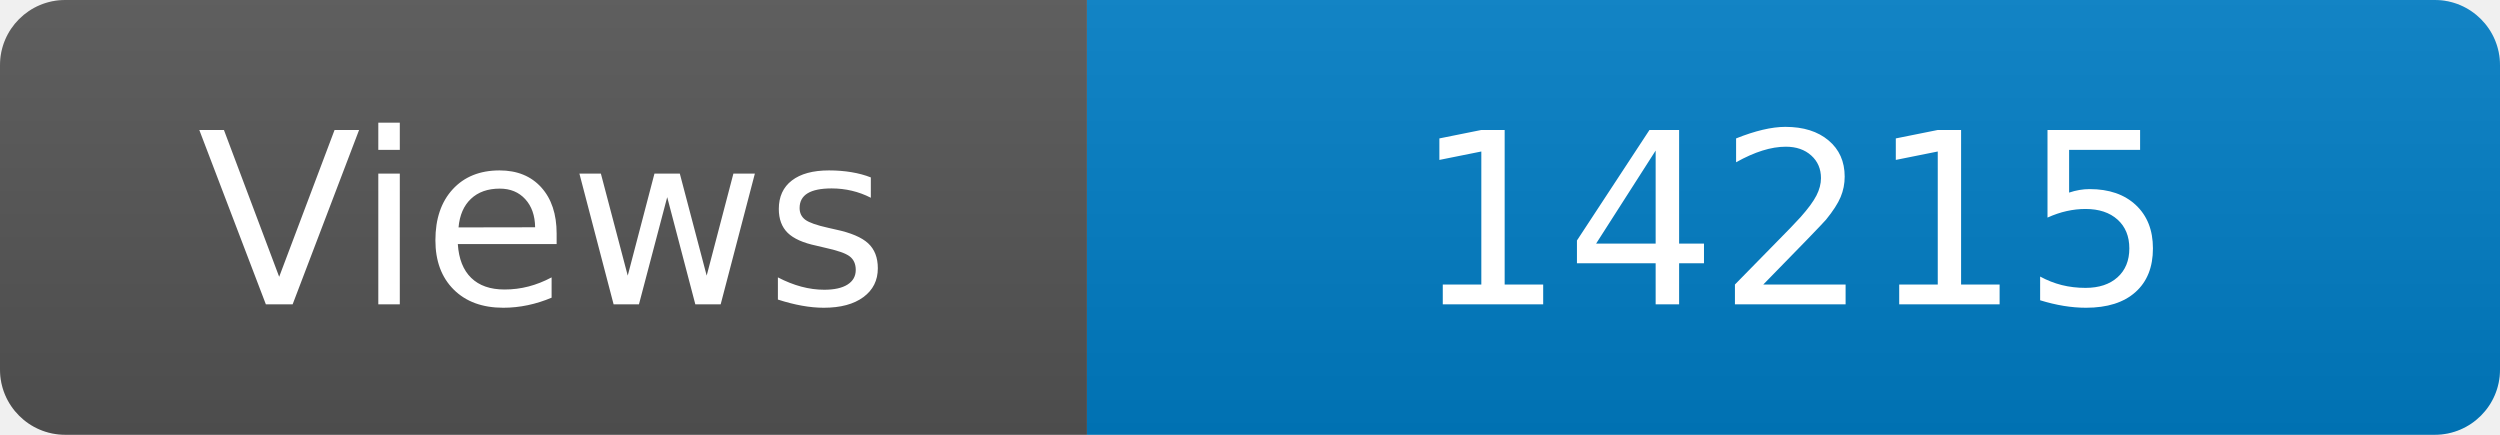
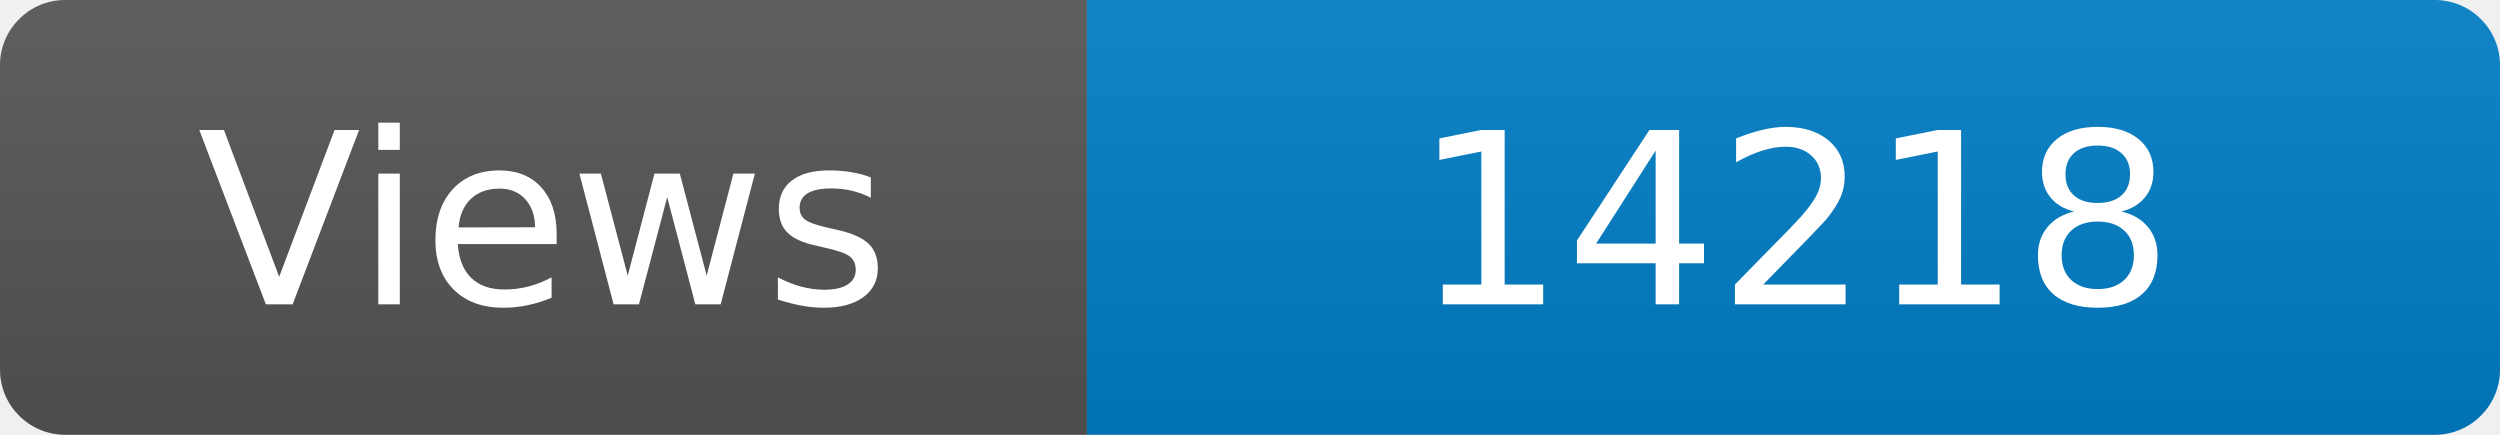
<svg xmlns="http://www.w3.org/2000/svg" width="115" height="20" role="img" aria-label="Maintained?: yes">
  <linearGradient id="s" x2="0" y2="100%">
    <stop offset="0" stop-color="#bbb" stop-opacity=".1" />
    <stop offset="1" stop-opacity=".1" />
  </linearGradient>
  <clipPath id="r">
    <rect width="115" height="20" rx="3" fill="#fff" />
  </clipPath>
  <g clip-path="url(#r)">
    <rect width="50" height="20" fill="#555" />
    <rect x="50" width="160" height="20" fill="#007ec6" />
    <rect width="115" height="20" fill="url(#s)" />
  </g>
  <g fill="#fff" text-anchor="middle" font-family="Verdana,Geneva,DejaVu Sans,sans-serif" font-size="110">
    <text x="250" y="140" transform="scale(.1)" fill="#fff">Views</text>
-     <text x="825" y="140" transform="scale(.1)" fill="#fff">14215</text>
+     <text x="825" y="140" transform="scale(.1)" fill="#fff">14218</text>
  </g>
</svg>
